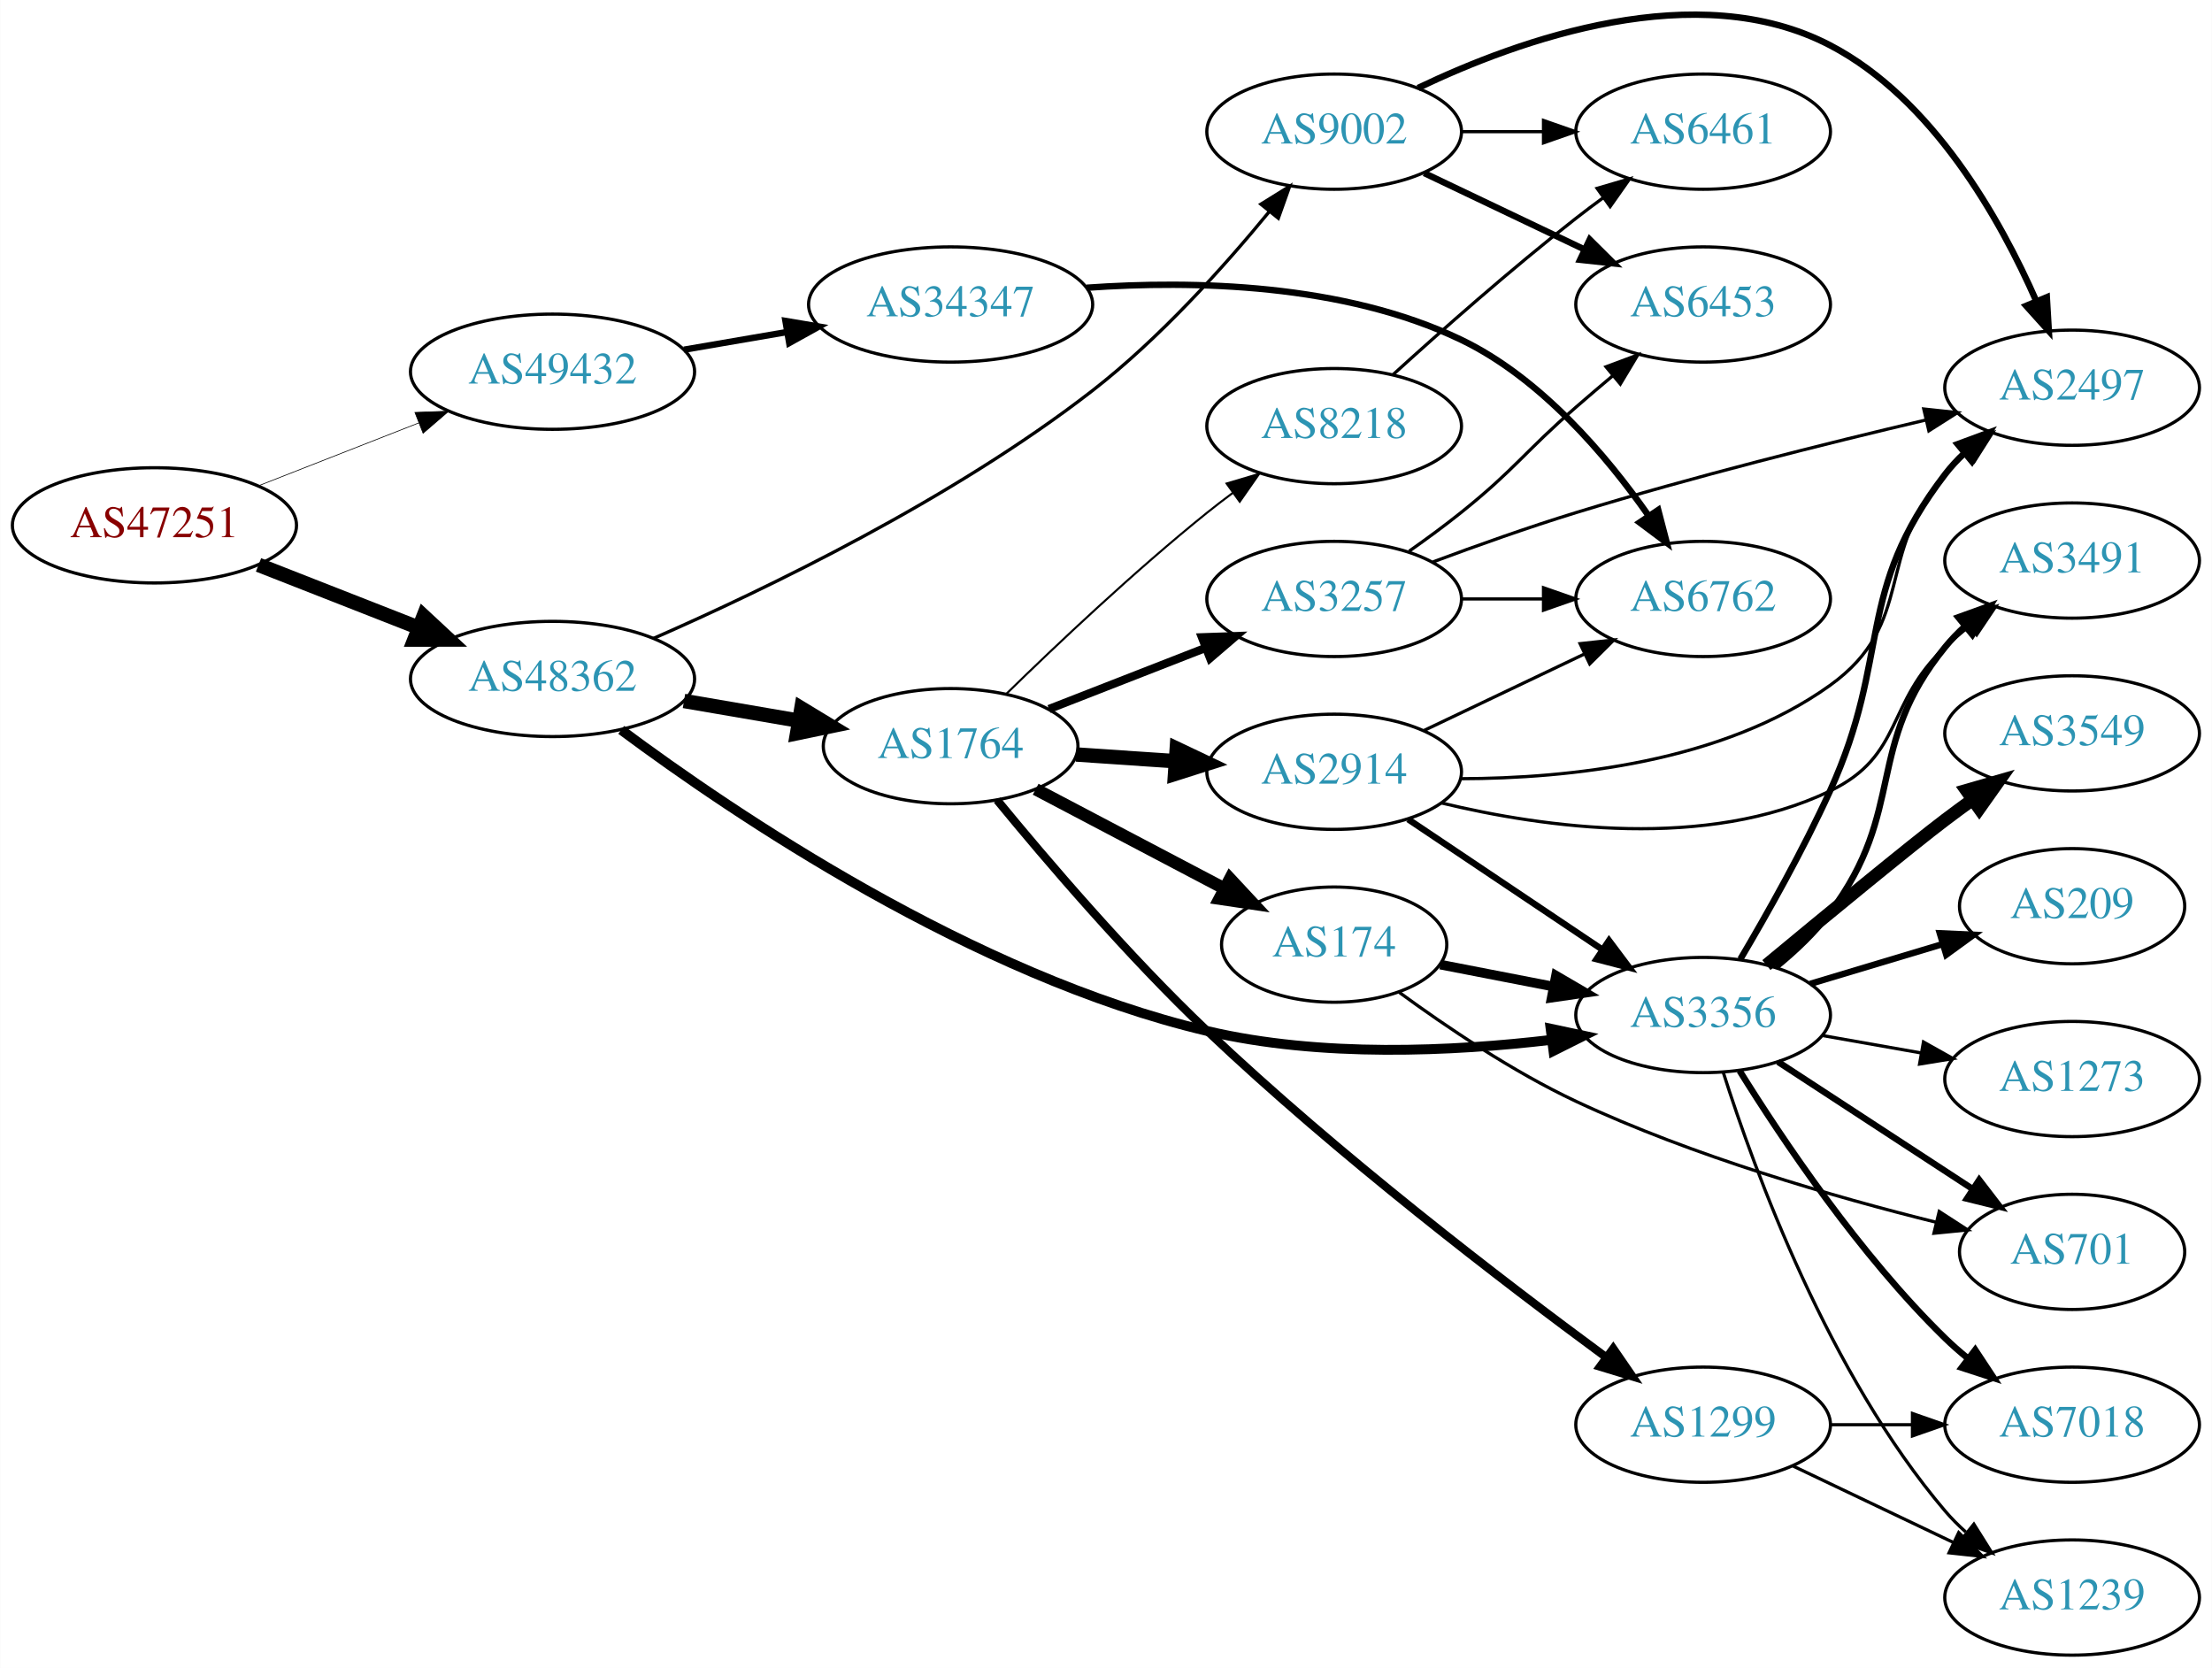
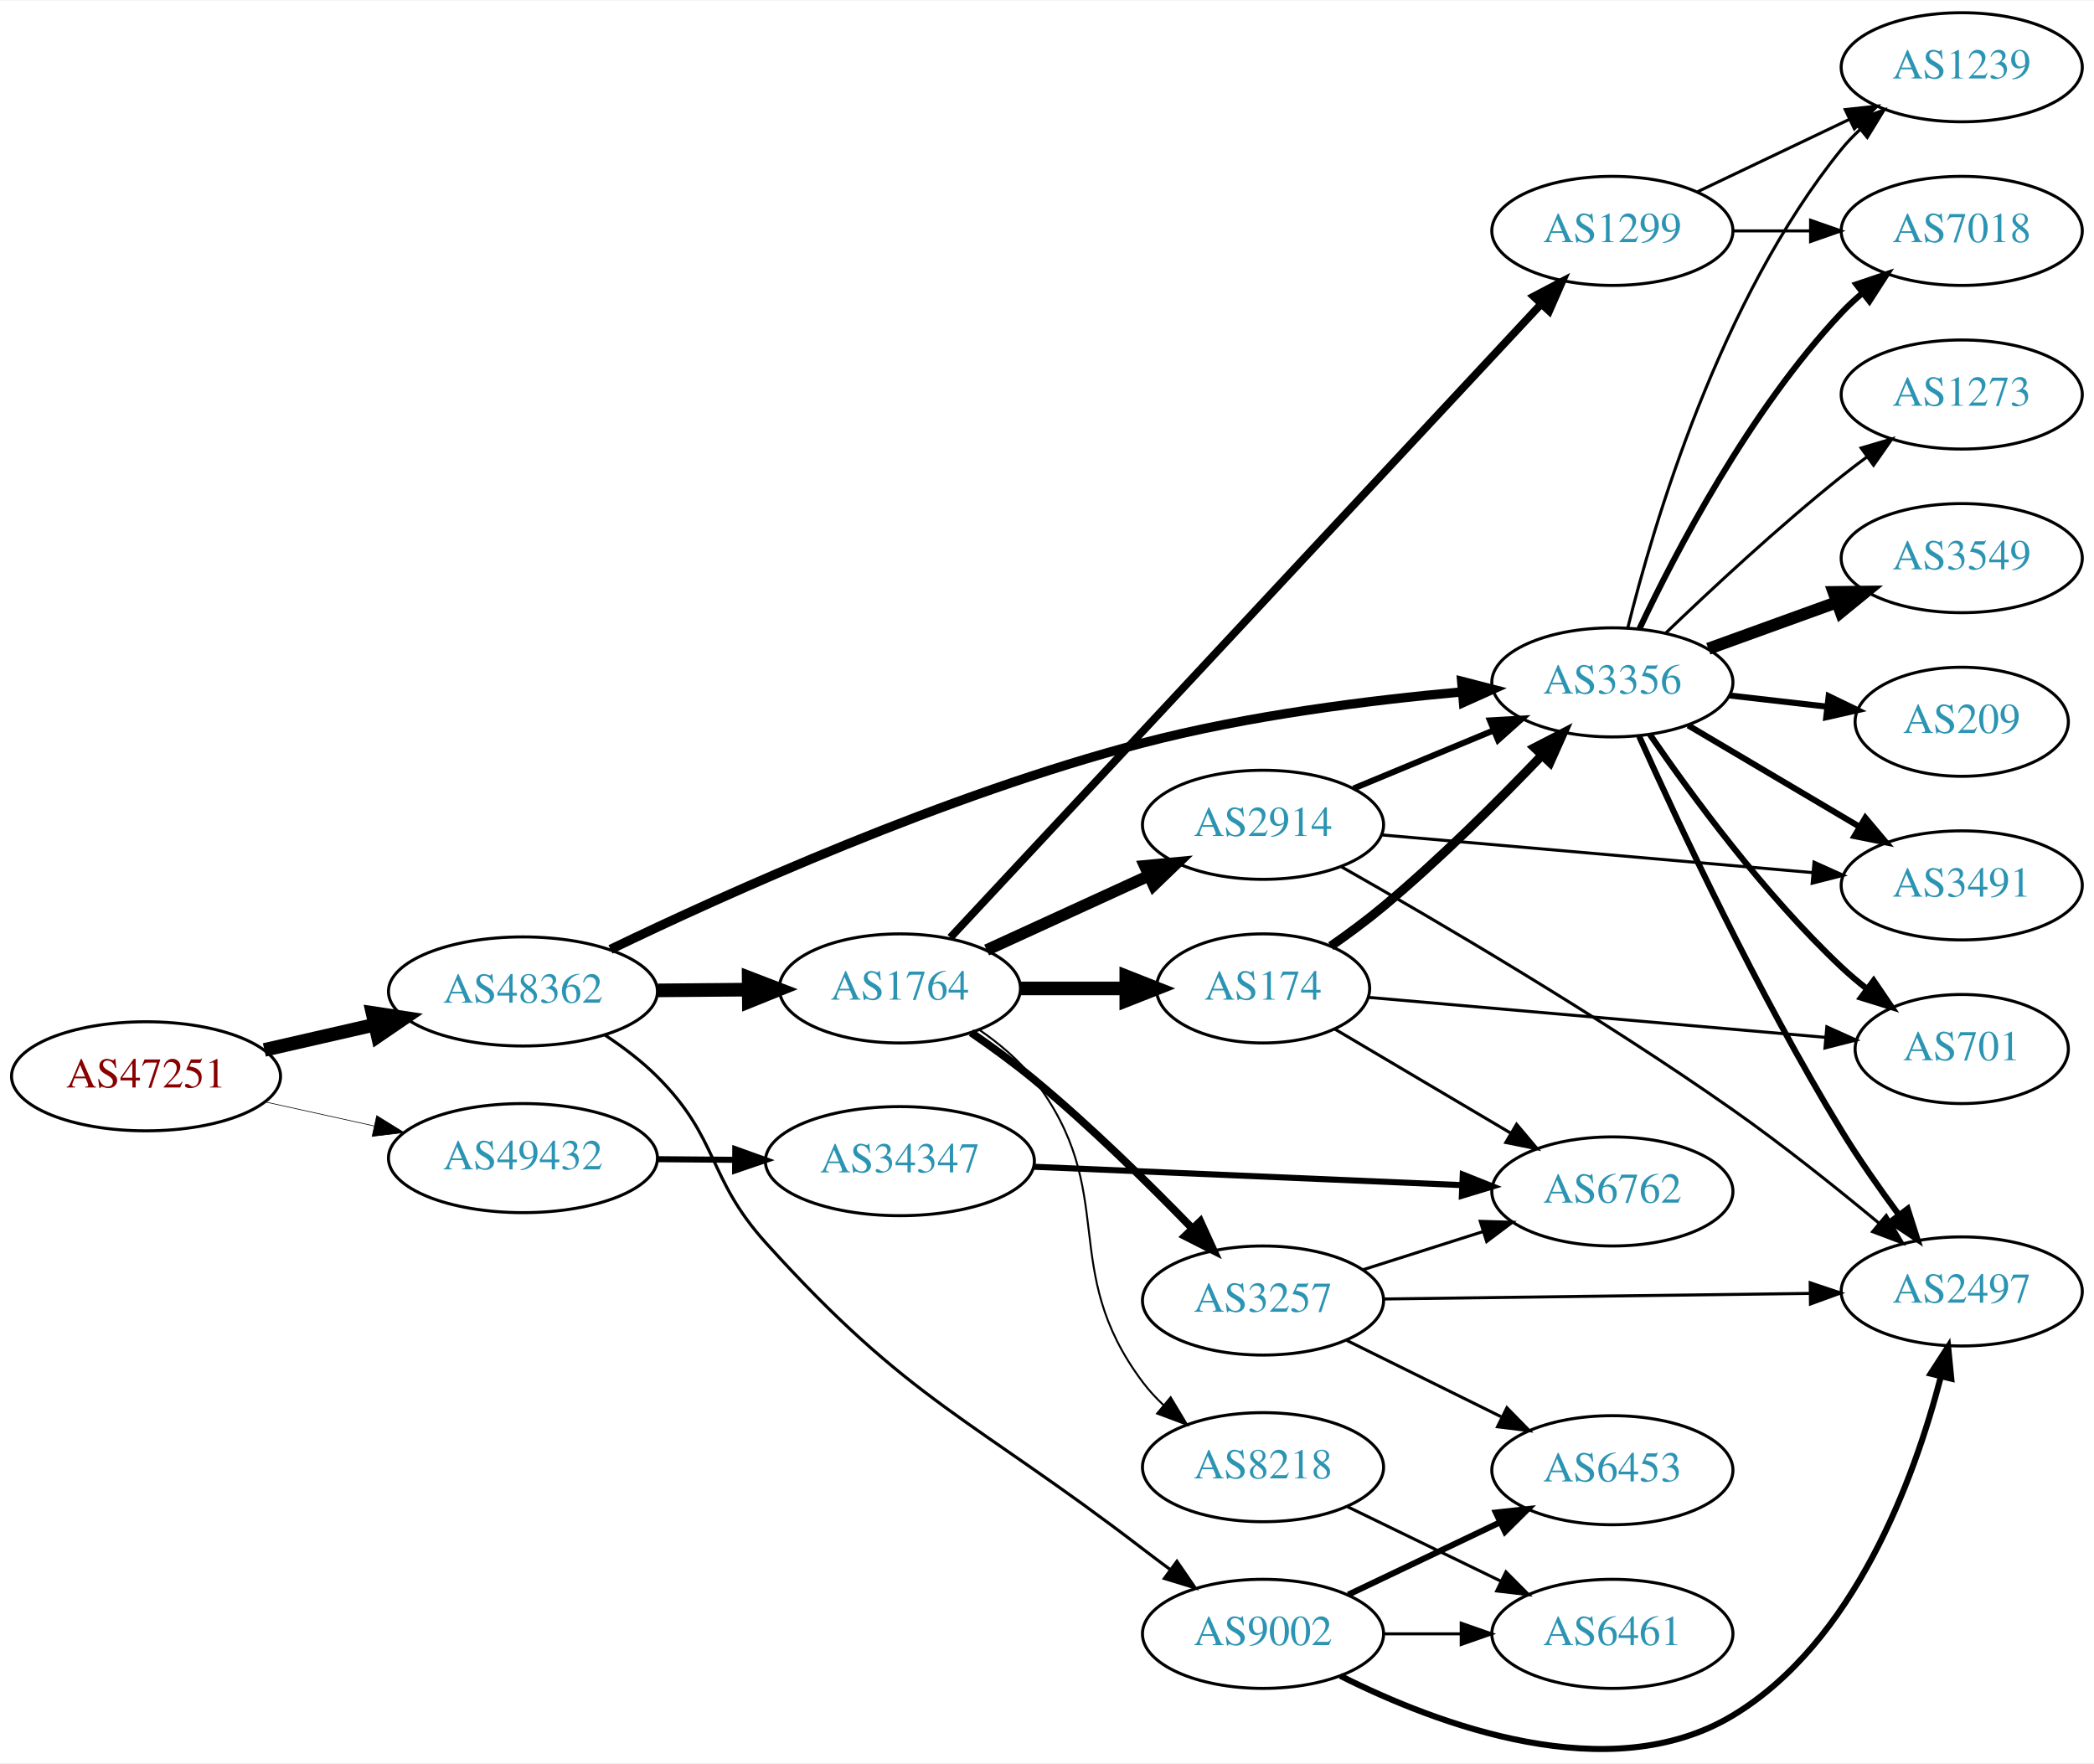
- <svg xmlns="http://www.w3.org/2000/svg" xmlns:xlink="http://www.w3.org/1999/xlink" width="691pt" height="521pt" viewBox="0.00 0.00 691.06 521.14">
-   <g id="graph0" class="graph" transform="scale(1 1) rotate(0) translate(4 517.138)">
-     <polygon fill="white" stroke="none" points="-4,4 -4,-517.138 687.055,-517.138 687.055,4 -4,4" />
+ <svg xmlns="http://www.w3.org/2000/svg" xmlns:xlink="http://www.w3.org/1999/xlink" width="691pt" height="582pt" viewBox="0.00 0.00 691.06 581.66">
+   <g id="graph0" class="graph" transform="scale(1 1) rotate(0) translate(4 577.659)">
+     <polygon fill="white" stroke="none" points="-4,4 -4,-577.659 687.055,-577.659 687.055,4 -4,4" />
    <g id="node1" class="node">
      <g id="a_node1">
        <a xlink:href="/asn/47251" xlink:title="AS47251 ~ VLBGIT Friesenecker e.U. [AT]">
-           <ellipse fill="#ffffff" stroke="black" cx="44.196" cy="-353" rx="44.393" ry="18" />
-           <text text-anchor="middle" x="44.196" y="-349.3" font-family="Times,serif" font-size="14.00" fill="#880000">AS47251</text>
+           <ellipse fill="#ffffff" stroke="black" cx="44.196" cy="-222.659" rx="44.393" ry="18" />
+           <text text-anchor="middle" x="44.196" y="-218.959" font-family="Times,serif" font-size="14.00" fill="#880000">AS47251</text>
        </a>
      </g>
    </g>
    <g id="node2" class="node">
      <g id="a_node2">
        <a xlink:href="/asn/48362" xlink:title="AS48362 ~ Stadtwerke Feldkirch [AT]">
-           <ellipse fill="#ffffff" stroke="black" cx="168.588" cy="-305" rx="44.393" ry="18" />
-           <text text-anchor="middle" x="168.588" y="-301.3" font-family="Times,serif" font-size="14.00" fill="#2c94b3">AS48362</text>
+           <ellipse fill="#ffffff" stroke="black" cx="168.588" cy="-250.659" rx="44.393" ry="18" />
+           <text text-anchor="middle" x="168.588" y="-246.959" font-family="Times,serif" font-size="14.00" fill="#2c94b3">AS48362</text>
        </a>
      </g>
    </g>
    <g id="edge1" class="edge">
-       <path fill="none" stroke="black" stroke-width="4.5" d="M76.715,-340.639C91.991,-334.648 110.521,-327.381 126.855,-320.975" />
-       <polygon fill="black" stroke="black" stroke-width="4.5" points="128.304,-324.636 136.176,-317.319 125.429,-317.305 128.304,-324.636" />
+       <path fill="none" stroke="black" stroke-width="4.5" d="M83.251,-231.365C94.763,-233.999 107.558,-236.926 119.63,-239.687" />
+       <polygon fill="black" stroke="black" stroke-width="4.5" points="118.931,-243.567 129.557,-241.958 120.687,-235.89 118.931,-243.567" />
    </g>
    <g id="node3" class="node">
      <g id="a_node3">
        <a xlink:href="/asn/49432" xlink:title="AS49432 ~ schallert.com e.U. [AT]">
-           <ellipse fill="#ffffff" stroke="black" cx="168.588" cy="-401" rx="44.393" ry="18" />
-           <text text-anchor="middle" x="168.588" y="-397.3" font-family="Times,serif" font-size="14.00" fill="#2c94b3">AS49432</text>
+           <ellipse fill="#ffffff" stroke="black" cx="168.588" cy="-195.659" rx="44.393" ry="18" />
+           <text text-anchor="middle" x="168.588" y="-191.959" font-family="Times,serif" font-size="14.00" fill="#2c94b3">AS49432</text>
        </a>
      </g>
    </g>
    <g id="edge2" class="edge">
-       <path fill="none" stroke="black" stroke-width="0.214" d="M76.715,-365.361C91.991,-371.352 110.521,-378.619 126.855,-385.025" />
-       <polygon fill="black" stroke="black" stroke-width="0.214" points="125.588,-388.288 136.176,-388.681 128.144,-381.771 125.588,-388.288" />
+       <path fill="none" stroke="black" stroke-width="0.214" d="M83.586,-214.19C94.978,-211.677 107.6,-208.892 119.525,-206.262" />
+       <polygon fill="black" stroke="black" stroke-width="0.214" points="120.323,-209.67 129.335,-204.098 118.815,-202.834 120.323,-209.67" />
    </g>
    <g id="node4" class="node">
      <g id="a_node4">
        <a xlink:href="/asn/1764" xlink:title="AS1764 ~ NEXTLAYER-AS [AT]">
-           <ellipse fill="#ffffff" stroke="black" cx="292.98" cy="-284" rx="39.794" ry="18" />
-           <text text-anchor="middle" x="292.98" y="-280.3" font-family="Times,serif" font-size="14.00" fill="#2c94b3">AS1764</text>
+           <ellipse fill="#ffffff" stroke="black" cx="292.98" cy="-251.659" rx="39.794" ry="18" />
+           <text text-anchor="middle" x="292.98" y="-247.959" font-family="Times,serif" font-size="14.00" fill="#2c94b3">AS1764</text>
        </a>
      </g>
    </g>
    <g id="edge3" class="edge">
-       <path fill="none" stroke="black" stroke-width="4.5" d="M209.664,-298.124C221.095,-296.162 233.647,-294.009 245.43,-291.987" />
-       <polygon fill="black" stroke="black" stroke-width="4.5" points="246.348,-295.825 255.538,-290.253 245.016,-288.063 246.348,-295.825" />
+       <path fill="none" stroke="black" stroke-width="4.5" d="M213.084,-251.014C222.773,-251.093 233.11,-251.178 243.002,-251.259" />
+       <polygon fill="black" stroke="black" stroke-width="4.5" points="243.073,-255.197 253.105,-251.341 243.138,-247.322 243.073,-255.197" />
    </g>
    <g id="node5" class="node">
      <g id="a_node5">
-         <a xlink:href="/asn/3356" xlink:title="AS3356 ~ Level 3 Parent, LLC [US]">
-           <ellipse fill="#ffffff" stroke="black" cx="528.116" cy="-200" rx="39.794" ry="18" />
-           <text text-anchor="middle" x="528.116" y="-196.3" font-family="Times,serif" font-size="14.00" fill="#2c94b3">AS3356</text>
+         <a xlink:href="/asn/9002" xlink:title="AS9002 ~ RETN Limited [EU]">
+           <ellipse fill="#ffffff" stroke="black" cx="412.823" cy="-38.659" rx="39.794" ry="18" />
+           <text text-anchor="middle" x="412.823" y="-34.959" font-family="Times,serif" font-size="14.00" fill="#2c94b3">AS9002</text>
        </a>
      </g>
    </g>
    <g id="edge4" class="edge">
-       <path fill="none" stroke="black" stroke-width="3.068" d="M190.048,-289.086C225.125,-262.974 300.049,-212.214 373.176,-195 408.604,-186.66 449.877,-188.602 480.764,-192.25" />
-       <polygon fill="black" stroke="black" stroke-width="3.068" points="480.453,-195.739 490.817,-193.54 481.344,-188.796 480.453,-195.739" />
+       <path fill="none" stroke="black" stroke-width="1.023" d="M195.581,-236.306C201.599,-232.329 207.718,-227.703 212.784,-222.659 233.489,-202.047 229.211,-189.348 248.784,-167.659 296.497,-114.791 316.678,-110.011 373.176,-66.659 376.11,-64.408 379.195,-62.091 382.289,-59.8" />
+       <polygon fill="black" stroke="black" stroke-width="1.023" points="384.406,-62.588 390.406,-53.856 380.27,-56.94 384.406,-62.588" />
    </g>
    <g id="node6" class="node">
      <g id="a_node6">
-         <a xlink:href="/asn/9002" xlink:title="AS9002 ~ RETN Limited [EU]">
-           <ellipse fill="#ffffff" stroke="black" cx="412.823" cy="-476" rx="39.794" ry="18" />
-           <text text-anchor="middle" x="412.823" y="-472.3" font-family="Times,serif" font-size="14.00" fill="#2c94b3">AS9002</text>
+         <a xlink:href="/asn/3356" xlink:title="AS3356 ~ Level 3 Parent, LLC [US]">
+           <ellipse fill="#ffffff" stroke="black" cx="528.116" cy="-352.659" rx="39.794" ry="18" />
+           <text text-anchor="middle" x="528.116" y="-348.959" font-family="Times,serif" font-size="14.00" fill="#2c94b3">AS3356</text>
        </a>
      </g>
    </g>
    <g id="edge5" class="edge">
-       <path fill="none" stroke="black" stroke-width="1.023" d="M200.152,-317.679C235.205,-333.036 293.46,-361.105 337.176,-395 358.217,-411.313 378.449,-433.838 392.529,-450.995" />
-       <polygon fill="black" stroke="black" stroke-width="1.023" points="389.926,-453.342 398.924,-458.935 395.377,-448.951 389.926,-453.342" />
+       <path fill="none" stroke="black" stroke-width="3.068" d="M197.472,-264.543C235.992,-283.102 308.115,-315.626 373.176,-332.659 407.844,-341.734 448.029,-346.778 478.647,-349.529" />
+       <polygon fill="black" stroke="black" stroke-width="3.068" points="478.382,-353.019 488.642,-350.377 478.973,-346.044 478.382,-353.019" />
    </g>
    <g id="node23" class="node">
      <g id="a_node23">
        <a xlink:href="/asn/34347" xlink:title="AS34347 ~ HALLAG Kommunal GmbH [AT]">
-           <ellipse fill="#ffffff" stroke="black" cx="292.98" cy="-422" rx="44.393" ry="18" />
-           <text text-anchor="middle" x="292.98" y="-418.3" font-family="Times,serif" font-size="14.00" fill="#2c94b3">AS34347</text>
+           <ellipse fill="#ffffff" stroke="black" cx="292.98" cy="-194.659" rx="44.393" ry="18" />
+           <text text-anchor="middle" x="292.98" y="-190.959" font-family="Times,serif" font-size="14.00" fill="#2c94b3">AS34347</text>
        </a>
      </g>
    </g>
    <g id="edge33" class="edge">
-       <path fill="none" stroke="black" stroke-width="2" d="M209.664,-407.876C219.913,-409.635 231.064,-411.548 241.752,-413.382" />
-       <polygon fill="black" stroke="black" stroke-width="2" points="241.367,-416.867 251.815,-415.108 242.551,-409.968 241.367,-416.867" />
+       <path fill="none" stroke="black" stroke-width="2" d="M213.084,-195.303C221.29,-195.236 229.961,-195.166 238.434,-195.096" />
+       <polygon fill="black" stroke="black" stroke-width="2" points="238.654,-198.595 248.625,-195.013 238.597,-191.595 238.654,-198.595" />
    </g>
    <g id="node7" class="node">
      <g id="a_node7">
        <a xlink:href="/asn/1299" xlink:title="AS1299 ~ Telia Carrier [EU]">
-           <ellipse fill="#ffffff" stroke="black" cx="528.116" cy="-72" rx="39.794" ry="18" />
-           <text text-anchor="middle" x="528.116" y="-68.3" font-family="Times,serif" font-size="14.00" fill="#2c94b3">AS1299</text>
+           <ellipse fill="#ffffff" stroke="black" cx="528.116" cy="-501.659" rx="39.794" ry="18" />
+           <text text-anchor="middle" x="528.116" y="-497.959" font-family="Times,serif" font-size="14.00" fill="#2c94b3">AS1299</text>
        </a>
      </g>
    </g>
    <g id="edge6" class="edge">
-       <path fill="none" stroke="black" stroke-width="2.571" d="M307.5,-267.159C322.672,-248.667 348.414,-218.483 373.176,-195 413.903,-156.378 465.659,-116.738 497.578,-93.249" />
-       <polygon fill="black" stroke="black" stroke-width="2.571" points="500.024,-95.796 506.028,-87.067 495.891,-90.147 500.024,-95.796" />
+       <path fill="none" stroke="black" stroke-width="2.571" d="M309.639,-268.45C349.953,-311.681 457.441,-426.944 504.51,-477.417" />
+       <polygon fill="black" stroke="black" stroke-width="2.571" points="502.146,-480.014 511.525,-484.941 507.265,-475.24 502.146,-480.014" />
    </g>
    <g id="node8" class="node">
      <g id="a_node8">
-         <a xlink:href="/asn/2914" xlink:title="AS2914 ~ NTT America, Inc. [US]">
-           <ellipse fill="#ffffff" stroke="black" cx="412.823" cy="-276" rx="39.794" ry="18" />
-           <text text-anchor="middle" x="412.823" y="-272.3" font-family="Times,serif" font-size="14.00" fill="#2c94b3">AS2914</text>
+         <a xlink:href="/asn/3257" xlink:title="AS3257 ~ GTT [DE]">
+           <ellipse fill="#ffffff" stroke="black" cx="412.823" cy="-148.659" rx="39.794" ry="18" />
+           <text text-anchor="middle" x="412.823" y="-144.959" font-family="Times,serif" font-size="14.00" fill="#2c94b3">AS3257</text>
        </a>
      </g>
    </g>
    <g id="edge7" class="edge">
-       <path fill="none" stroke="black" stroke-width="4.5" d="M332.24,-281.403C342.12,-280.732 352.886,-280.001 363.216,-279.3" />
-       <polygon fill="black" stroke="black" stroke-width="4.5" points="363.641,-283.218 373.352,-278.612 363.108,-275.361 363.641,-283.218" />
+       <path fill="none" stroke="black" stroke-width="2.571" d="M316.478,-237.086C323.301,-232.389 330.701,-227.01 337.176,-221.659 355.738,-206.319 375.136,-187.242 389.505,-172.438" />
+       <polygon fill="black" stroke="black" stroke-width="2.571" points="392.124,-174.763 396.529,-165.127 387.077,-169.913 392.124,-174.763" />
    </g>
    <g id="node9" class="node">
      <g id="a_node9">
        <a xlink:href="/asn/174" xlink:title="AS174 ~ Cogent Communications [US]">
-           <ellipse fill="#ffffff" stroke="black" cx="412.823" cy="-222" rx="35.194" ry="18" />
-           <text text-anchor="middle" x="412.823" y="-218.3" font-family="Times,serif" font-size="14.00" fill="#2c94b3">AS174</text>
+           <ellipse fill="#ffffff" stroke="black" cx="412.823" cy="-251.659" rx="35.194" ry="18" />
+           <text text-anchor="middle" x="412.823" y="-247.959" font-family="Times,serif" font-size="14.00" fill="#2c94b3">AS174</text>
        </a>
      </g>
    </g>
    <g id="edge8" class="edge">
-       <path fill="none" stroke="black" stroke-width="3.857" d="M319.55,-270.547C336.807,-261.468 359.755,-249.394 378.448,-239.559" />
-       <polygon fill="black" stroke="black" stroke-width="3.857" points="380.291,-242.545 387.511,-234.791 377.031,-236.35 380.291,-242.545" />
+       <path fill="none" stroke="black" stroke-width="4.5" d="M332.893,-251.659C343.98,-251.659 356.139,-251.659 367.522,-251.659" />
+       <polygon fill="black" stroke="black" stroke-width="4.5" points="367.703,-255.596 377.703,-251.659 367.703,-247.721 367.703,-255.596" />
    </g>
    <g id="node10" class="node">
      <g id="a_node10">
-         <a xlink:href="/asn/3257" xlink:title="AS3257 ~ GTT [DE]">
-           <ellipse fill="#ffffff" stroke="black" cx="412.823" cy="-330" rx="39.794" ry="18" />
-           <text text-anchor="middle" x="412.823" y="-326.3" font-family="Times,serif" font-size="14.00" fill="#2c94b3">AS3257</text>
+         <a xlink:href="/asn/2914" xlink:title="AS2914 ~ NTT America, Inc. [US]">
+           <ellipse fill="#ffffff" stroke="black" cx="412.823" cy="-305.659" rx="39.794" ry="18" />
+           <text text-anchor="middle" x="412.823" y="-301.959" font-family="Times,serif" font-size="14.00" fill="#2c94b3">AS2914</text>
        </a>
      </g>
    </g>
    <g id="edge9" class="edge">
-       <path fill="none" stroke="black" stroke-width="2.571" d="M323.717,-295.608C338.511,-301.382 356.588,-308.439 372.51,-314.654" />
-       <polygon fill="black" stroke="black" stroke-width="2.571" points="371.508,-318.02 382.096,-318.396 374.053,-311.499 371.508,-318.02" />
+       <path fill="none" stroke="black" stroke-width="3.857" d="M321.609,-264.319C337.566,-271.632 357.837,-280.92 375.119,-288.84" />
+       <polygon fill="black" stroke="black" stroke-width="3.857" points="373.818,-292.094 384.367,-293.078 376.734,-285.73 373.818,-292.094" />
    </g>
    <g id="node11" class="node">
      <g id="a_node11">
        <a xlink:href="/asn/8218" xlink:title="AS8218 ~ legacy Neotelecoms [FR]">
-           <ellipse fill="#ffffff" stroke="black" cx="412.823" cy="-384" rx="39.794" ry="18" />
-           <text text-anchor="middle" x="412.823" y="-380.3" font-family="Times,serif" font-size="14.00" fill="#2c94b3">AS8218</text>
+           <ellipse fill="#ffffff" stroke="black" cx="412.823" cy="-93.659" rx="39.794" ry="18" />
+           <text text-anchor="middle" x="412.823" y="-89.959" font-family="Times,serif" font-size="14.00" fill="#2c94b3">AS8218</text>
        </a>
      </g>
    </g>
    <g id="edge10" class="edge">
-       <path fill="none" stroke="black" stroke-width="0.643" d="M310.386,-300.346C326.008,-315.611 350.444,-338.72 373.176,-357 375.728,-359.052 378.425,-361.121 381.161,-363.153" />
-       <polygon fill="black" stroke="black" stroke-width="0.643" points="379.218,-366.067 389.375,-369.08 383.314,-360.391 379.218,-366.067" />
+       <path fill="none" stroke="black" stroke-width="0.643" d="M319.052,-238.091C325.651,-233.569 332.284,-228.033 337.176,-221.659 365.938,-184.188 344.79,-159.415 373.176,-121.659 375.168,-119.01 377.481,-116.505 379.966,-114.164" />
+       <polygon fill="black" stroke="black" stroke-width="0.643" points="382.342,-116.74 387.788,-107.652 377.863,-111.36 382.342,-116.74" />
    </g>
    <g id="node12" class="node">
      <g id="a_node12">
-         <a xlink:href="/asn/2497" xlink:title="AS2497 ~ Internet Initiative Japan Inc. [JP]">
-           <ellipse fill="#ffffff" stroke="black" cx="643.409" cy="-396" rx="39.794" ry="18" />
-           <text text-anchor="middle" x="643.409" y="-392.3" font-family="Times,serif" font-size="14.00" fill="#2c94b3">AS2497</text>
-         </a>
-       </g>
-     </g>
-     <g id="edge11" class="edge">
-       <path fill="none" stroke="black" stroke-width="2" d="M539.745,-217.446C547.985,-231.376 559.376,-251.549 567.762,-270 587.135,-312.623 575.247,-331.867 603.762,-369 605.538,-371.313 607.568,-373.504 609.747,-375.564" />
-       <polygon fill="black" stroke="black" stroke-width="2" points="607.642,-378.365 617.577,-382.043 612.104,-372.972 607.642,-378.365" />
-     </g>
-     <g id="node13" class="node">
-       <g id="a_node13">
-         <a xlink:href="/asn/3491" xlink:title="AS3491 ~ PCCW Global, Inc. [US]">
-           <ellipse fill="#ffffff" stroke="black" cx="643.409" cy="-342" rx="39.794" ry="18" />
-           <text text-anchor="middle" x="643.409" y="-338.3" font-family="Times,serif" font-size="14.00" fill="#2c94b3">AS3491</text>
-         </a>
-       </g>
-     </g>
-     <g id="edge12" class="edge">
-       <path fill="none" stroke="black" stroke-width="2" d="M550.852,-215.009C556.88,-219.915 563.054,-225.732 567.762,-232 591.911,-264.15 578.319,-283.864 603.762,-315 605.607,-317.258 607.687,-319.41 609.901,-321.443" />
-       <polygon fill="black" stroke="black" stroke-width="2" points="607.831,-324.271 617.796,-327.87 612.251,-318.842 607.831,-324.271" />
+         <a xlink:href="/asn/6453" xlink:title="AS6453 ~ TATA COMMUNICATIONS (AMERICA) INC [US]">
+           <ellipse fill="#ffffff" stroke="black" cx="528.116" cy="-92.659" rx="39.794" ry="18" />
+           <text text-anchor="middle" x="528.116" y="-88.959" font-family="Times,serif" font-size="14.00" fill="#2c94b3">AS6453</text>
+         </a>
+       </g>
+     </g>
+     <g id="edge14" class="edge">
+       <path fill="none" stroke="black" stroke-width="2" d="M440.959,-51.593C455.953,-58.74 474.774,-67.711 490.998,-75.443" />
+       <polygon fill="black" stroke="black" stroke-width="2" points="489.668,-78.687 500.201,-79.83 492.68,-72.368 489.668,-78.687" />
    </g>
    <g id="node14" class="node">
      <g id="a_node14">
-         <a xlink:href="/asn/701" xlink:title="AS701 ~ UUNET [US]">
-           <ellipse fill="#ffffff" stroke="black" cx="643.409" cy="-126" rx="35.194" ry="18" />
-           <text text-anchor="middle" x="643.409" y="-122.3" font-family="Times,serif" font-size="14.00" fill="#2c94b3">AS701</text>
-         </a>
-       </g>
-     </g>
-     <g id="edge13" class="edge">
-       <path fill="none" stroke="black" stroke-width="2" d="M551.499,-185.38C568.947,-173.984 593.341,-158.05 612.468,-145.557" />
-       <polygon fill="black" stroke="black" stroke-width="2" points="614.383,-148.486 620.841,-140.088 610.555,-142.626 614.383,-148.486" />
+         <a xlink:href="/asn/2497" xlink:title="AS2497 ~ Internet Initiative Japan Inc. [JP]">
+           <ellipse fill="#ffffff" stroke="black" cx="643.409" cy="-151.659" rx="39.794" ry="18" />
+           <text text-anchor="middle" x="643.409" y="-147.959" font-family="Times,serif" font-size="14.00" fill="#2c94b3">AS2497</text>
+         </a>
+       </g>
+     </g>
+     <g id="edge16" class="edge">
+       <path fill="none" stroke="black" stroke-width="2" d="M438.351,-24.784C470.387,-8.692 527.163,12.704 567.762,-11.659 608.042,-35.83 627.783,-89.928 636.474,-123.353" />
+       <polygon fill="black" stroke="black" stroke-width="2" points="633.156,-124.524 638.919,-133.414 639.958,-122.87 633.156,-124.524" />
    </g>
    <g id="node15" class="node">
      <g id="a_node15">
-         <a xlink:href="/asn/3549" xlink:title="AS3549 ~ Level 3 Parent, LLC [US]">
-           <ellipse fill="#ffffff" stroke="black" cx="643.409" cy="-288" rx="39.794" ry="18" />
-           <text text-anchor="middle" x="643.409" y="-284.3" font-family="Times,serif" font-size="14.00" fill="#2c94b3">AS3549</text>
-         </a>
-       </g>
-     </g>
-     <g id="edge14" class="edge">
-       <path fill="none" stroke="black" stroke-width="4" d="M547.886,-215.609C566.262,-230.842 593.016,-252.874 603.762,-261 606.523,-263.087 609.425,-265.222 612.348,-267.331" />
-       <polygon fill="black" stroke="black" stroke-width="4" points="610.357,-270.209 620.537,-273.146 614.41,-264.502 610.357,-270.209" />
+         <a xlink:href="/asn/6461" xlink:title="AS6461 ~ Zayo Bandwidth [US]">
+           <ellipse fill="#ffffff" stroke="black" cx="528.116" cy="-38.659" rx="39.794" ry="18" />
+           <text text-anchor="middle" x="528.116" y="-34.959" font-family="Times,serif" font-size="14.00" fill="#2c94b3">AS6461</text>
+         </a>
+       </g>
+     </g>
+     <g id="edge15" class="edge">
+       <path fill="none" stroke="black" d="M452.495,-38.659C460.698,-38.659 469.462,-38.659 477.994,-38.659" />
+       <polygon fill="black" stroke="black" points="478.233,-42.159 488.233,-38.659 478.233,-35.159 478.233,-42.159" />
+     </g>
+     <g id="edge26" class="edge">
+       <path fill="none" stroke="black" stroke-width="2" d="M536.956,-334.845C549.668,-306.53 576.149,-249.84 603.762,-204.659 609.463,-195.331 616.323,-185.546 622.671,-176.958" />
+       <polygon fill="black" stroke="black" stroke-width="2" points="625.571,-178.926 628.787,-168.831 619.977,-174.717 625.571,-178.926" />
    </g>
    <g id="node16" class="node">
      <g id="a_node16">
-         <a xlink:href="/asn/209" xlink:title="AS209 ~ CenturyLink Communications, LLC [US]">
-           <ellipse fill="#ffffff" stroke="black" cx="643.409" cy="-234" rx="35.194" ry="18" />
-           <text text-anchor="middle" x="643.409" y="-230.3" font-family="Times,serif" font-size="14.00" fill="#2c94b3">AS209</text>
-         </a>
-       </g>
-     </g>
-     <g id="edge15" class="edge">
-       <path fill="none" stroke="black" stroke-width="2" d="M561.581,-209.743C574.399,-213.59 589.25,-218.047 602.699,-222.083" />
-       <polygon fill="black" stroke="black" stroke-width="2" points="602.069,-225.548 612.653,-225.07 604.081,-218.843 602.069,-225.548" />
+         <a xlink:href="/asn/701" xlink:title="AS701 ~ UUNET [US]">
+           <ellipse fill="#ffffff" stroke="black" cx="643.409" cy="-231.659" rx="35.194" ry="18" />
+           <text text-anchor="middle" x="643.409" y="-227.959" font-family="Times,serif" font-size="14.00" fill="#2c94b3">AS701</text>
+         </a>
+       </g>
+     </g>
+     <g id="edge21" class="edge">
+       <path fill="none" stroke="black" stroke-width="2" d="M540.473,-335.475C554.082,-315.631 578.259,-282.644 603.762,-258.659 606.345,-256.23 609.16,-253.85 612.054,-251.573" />
+       <polygon fill="black" stroke="black" stroke-width="2" points="614.345,-254.232 620.297,-245.467 610.178,-248.607 614.345,-254.232" />
    </g>
    <g id="node17" class="node">
      <g id="a_node17">
-         <a xlink:href="/asn/7018" xlink:title="AS7018 ~ ATT-INTERNET4 [US]">
-           <ellipse fill="#ffffff" stroke="black" cx="643.409" cy="-72" rx="39.794" ry="18" />
-           <text text-anchor="middle" x="643.409" y="-68.3" font-family="Times,serif" font-size="14.00" fill="#2c94b3">AS7018</text>
-         </a>
-       </g>
-     </g>
-     <g id="edge16" class="edge">
-       <path fill="none" stroke="black" stroke-width="2" d="M539.504,-182.593C552.717,-161.337 577.049,-125.011 603.762,-99 605.906,-96.912 608.226,-94.87 610.628,-92.903" />
-       <polygon fill="black" stroke="black" stroke-width="2" points="613.138,-95.391 618.973,-86.548 608.897,-89.822 613.138,-95.391" />
+         <a xlink:href="/asn/3549" xlink:title="AS3549 ~ Level 3 Parent, LLC [US]">
+           <ellipse fill="#ffffff" stroke="black" cx="643.409" cy="-393.659" rx="39.794" ry="18" />
+           <text text-anchor="middle" x="643.409" y="-389.959" font-family="Times,serif" font-size="14.00" fill="#2c94b3">AS3549</text>
+         </a>
+       </g>
+     </g>
+     <g id="edge20" class="edge">
+       <path fill="none" stroke="black" stroke-width="4" d="M559.775,-363.754C572.747,-368.449 588.04,-373.983 601.921,-379.007" />
+       <polygon fill="black" stroke="black" stroke-width="4" points="601.131,-382.443 611.726,-382.555 603.514,-375.861 601.131,-382.443" />
    </g>
    <g id="node18" class="node">
      <g id="a_node18">
        <a xlink:href="/asn/1239" xlink:title="AS1239 ~ Sprint [US]">
-           <ellipse fill="#ffffff" stroke="black" cx="643.409" cy="-18" rx="39.794" ry="18" />
-           <text text-anchor="middle" x="643.409" y="-14.3" font-family="Times,serif" font-size="14.00" fill="#2c94b3">AS1239</text>
-         </a>
-       </g>
-     </g>
-     <g id="edge17" class="edge">
-       <path fill="none" stroke="black" d="M534.417,-182.054C544.176,-151.314 567.379,-87.769 603.762,-45 605.701,-42.721 607.875,-40.542 610.176,-38.481" />
-       <polygon fill="black" stroke="black" points="612.714,-40.933 618.339,-31.955 608.343,-35.466 612.714,-40.933" />
+           <ellipse fill="#ffffff" stroke="black" cx="643.409" cy="-555.659" rx="39.794" ry="18" />
+           <text text-anchor="middle" x="643.409" y="-551.959" font-family="Times,serif" font-size="14.00" fill="#2c94b3">AS1239</text>
+         </a>
+       </g>
+     </g>
+     <g id="edge22" class="edge">
+       <path fill="none" stroke="black" d="M533.191,-370.611C541.599,-404.518 563.536,-479.021 603.762,-528.659 605.598,-530.924 607.672,-533.082 609.881,-535.118" />
+       <polygon fill="black" stroke="black" points="607.806,-537.943 617.767,-541.552 612.231,-532.519 607.806,-537.943" />
    </g>
    <g id="node19" class="node">
      <g id="a_node19">
-         <a xlink:href="/asn/1273" xlink:title="AS1273 ~ Vodafone Group PLC [EU]">
-           <ellipse fill="#ffffff" stroke="black" cx="643.409" cy="-180" rx="39.794" ry="18" />
-           <text text-anchor="middle" x="643.409" y="-176.3" font-family="Times,serif" font-size="14.00" fill="#2c94b3">AS1273</text>
-         </a>
-       </g>
-     </g>
-     <g id="edge18" class="edge">
-       <path fill="none" stroke="black" d="M565.274,-193.617C575.085,-191.885 585.843,-189.986 596.129,-188.17" />
-       <polygon fill="black" stroke="black" points="596.966,-191.576 606.206,-186.391 595.749,-184.683 596.966,-191.576" />
-     </g>
-     <g id="edge31" class="edge">
-       <path fill="none" stroke="black" stroke-width="2" d="M439.027,-489.653C470.796,-504.863 526.264,-524.648 567.762,-503 599.815,-486.279 620.916,-448.815 632.262,-422.974" />
-       <polygon fill="black" stroke="black" stroke-width="2" points="635.509,-424.282 636.136,-413.706 629.05,-421.583 635.509,-424.282" />
+         <a xlink:href="/asn/209" xlink:title="AS209 ~ CenturyLink Communications, LLC [US]">
+           <ellipse fill="#ffffff" stroke="black" cx="643.409" cy="-339.659" rx="35.194" ry="18" />
+           <text text-anchor="middle" x="643.409" y="-335.959" font-family="Times,serif" font-size="14.00" fill="#2c94b3">AS209</text>
+         </a>
+       </g>
+     </g>
+     <g id="edge23" class="edge">
+       <path fill="none" stroke="black" stroke-width="2" d="M566.841,-348.33C577.076,-347.156 588.241,-345.874 598.773,-344.666" />
+       <polygon fill="black" stroke="black" stroke-width="2" points="599.499,-348.106 609.035,-343.488 598.701,-341.151 599.499,-348.106" />
+     </g>
+     <g id="node20" class="node">
+       <g id="a_node20">
+         <a xlink:href="/asn/7018" xlink:title="AS7018 ~ ATT-INTERNET4 [US]">
+           <ellipse fill="#ffffff" stroke="black" cx="643.409" cy="-501.659" rx="39.794" ry="18" />
+           <text text-anchor="middle" x="643.409" y="-497.959" font-family="Times,serif" font-size="14.00" fill="#2c94b3">AS7018</text>
+         </a>
+       </g>
+     </g>
+     <g id="edge24" class="edge">
+       <path fill="none" stroke="black" stroke-width="2" d="M537.046,-370.346C548.944,-395.541 573.302,-442.291 603.762,-474.659 605.813,-476.838 608.067,-478.946 610.423,-480.958" />
+       <polygon fill="black" stroke="black" stroke-width="2" points="608.645,-484.009 618.685,-487.394 612.947,-478.487 608.645,-484.009" />
    </g>
    <g id="node21" class="node">
      <g id="a_node21">
-         <a xlink:href="/asn/6453" xlink:title="AS6453 ~ TATA COMMUNICATIONS (AMERICA) INC [US]">
-           <ellipse fill="#ffffff" stroke="black" cx="528.116" cy="-422" rx="39.794" ry="18" />
-           <text text-anchor="middle" x="528.116" y="-418.3" font-family="Times,serif" font-size="14.00" fill="#2c94b3">AS6453</text>
-         </a>
-       </g>
-     </g>
-     <g id="edge30" class="edge">
-       <path fill="none" stroke="black" stroke-width="2" d="M440.959,-463.066C455.953,-455.919 474.774,-446.948 490.998,-439.215" />
-       <polygon fill="black" stroke="black" stroke-width="2" points="492.68,-442.291 500.201,-434.829 489.668,-435.972 492.68,-442.291" />
+         <a xlink:href="/asn/3491" xlink:title="AS3491 ~ PCCW Global, Inc. [US]">
+           <ellipse fill="#ffffff" stroke="black" cx="643.409" cy="-285.659" rx="39.794" ry="18" />
+           <text text-anchor="middle" x="643.409" y="-281.959" font-family="Times,serif" font-size="14.00" fill="#2c94b3">AS3491</text>
+         </a>
+       </g>
+     </g>
+     <g id="edge25" class="edge">
+       <path fill="none" stroke="black" stroke-width="2" d="M553.142,-338.45C569.515,-328.768 591.402,-315.824 609.406,-305.176" />
+       <polygon fill="black" stroke="black" stroke-width="2" points="611.591,-307.95 618.417,-299.847 608.028,-301.925 611.591,-307.95" />
    </g>
    <g id="node22" class="node">
      <g id="a_node22">
-         <a xlink:href="/asn/6461" xlink:title="AS6461 ~ Zayo Bandwidth [US]">
-           <ellipse fill="#ffffff" stroke="black" cx="528.116" cy="-476" rx="39.794" ry="18" />
-           <text text-anchor="middle" x="528.116" y="-472.3" font-family="Times,serif" font-size="14.00" fill="#2c94b3">AS6461</text>
-         </a>
-       </g>
+         <a xlink:href="/asn/1273" xlink:title="AS1273 ~ Vodafone Group PLC [EU]">
+           <ellipse fill="#ffffff" stroke="black" cx="643.409" cy="-447.659" rx="39.794" ry="18" />
+           <text text-anchor="middle" x="643.409" y="-443.959" font-family="Times,serif" font-size="14.00" fill="#2c94b3">AS1273</text>
+         </a>
+       </g>
+     </g>
+     <g id="edge27" class="edge">
+       <path fill="none" stroke="black" d="M545.76,-368.971C560.535,-383.168 582.948,-404.022 603.762,-420.659 606.466,-422.82 609.33,-425.003 612.229,-427.143" />
+       <polygon fill="black" stroke="black" points="610.22,-430.009 620.383,-433.002 614.305,-424.325 610.22,-430.009" />
+     </g>
+     <g id="edge28" class="edge">
+       <path fill="none" stroke="black" d="M556.252,-514.593C571.246,-521.74 590.067,-530.711 606.291,-538.443" />
+       <polygon fill="black" stroke="black" points="604.961,-541.687 615.494,-542.83 607.973,-535.368 604.961,-541.687" />
+     </g>
+     <g id="edge29" class="edge">
+       <path fill="none" stroke="black" d="M567.788,-501.659C575.991,-501.659 584.755,-501.659 593.287,-501.659" />
+       <polygon fill="black" stroke="black" points="593.526,-505.159 603.526,-501.659 593.526,-498.159 593.526,-505.159" />
+     </g>
+     <g id="edge11" class="edge">
+       <path fill="none" stroke="black" d="M440.385,-135.529C455.584,-128.017 474.853,-118.492 491.367,-110.329" />
+       <polygon fill="black" stroke="black" points="493.306,-113.275 500.72,-105.706 490.205,-107 493.306,-113.275" />
+     </g>
+     <g id="node13" class="node">
+       <g id="a_node13">
+         <a xlink:href="/asn/6762" xlink:title="AS6762 ~ TELECOM ITALIA SPARKLE S.p.A. [IT]">
+           <ellipse fill="#ffffff" stroke="black" cx="528.116" cy="-184.659" rx="39.794" ry="18" />
+           <text text-anchor="middle" x="528.116" y="-180.959" font-family="Times,serif" font-size="14.00" fill="#2c94b3">AS6762</text>
+         </a>
+       </g>
+     </g>
+     <g id="edge12" class="edge">
+       <path fill="none" stroke="black" d="M445.683,-158.783C457.991,-162.694 472.244,-167.223 485.353,-171.388" />
+       <polygon fill="black" stroke="black" points="484.512,-174.794 495.103,-174.486 486.632,-168.122 484.512,-174.794" />
+     </g>
+     <g id="edge13" class="edge">
+       <path fill="none" stroke="black" d="M452.599,-149.168C491.432,-149.677 551.316,-150.463 593.413,-151.016" />
+       <polygon fill="black" stroke="black" points="593.397,-154.516 603.442,-151.147 593.489,-147.516 593.397,-154.516" />
+     </g>
+     <g id="edge17" class="edge">
+       <path fill="none" stroke="black" stroke-width="3" d="M435.166,-265.599C440.93,-269.622 447.065,-274.149 452.469,-278.659 471.082,-294.191 490.478,-313.53 504.833,-328.542" />
+       <polygon fill="black" stroke="black" stroke-width="3" points="502.433,-331.098 511.849,-335.955 507.517,-326.286 502.433,-331.098" />
+     </g>
+     <g id="edge19" class="edge">
+       <path fill="none" stroke="black" d="M436.477,-238.261C453.125,-228.416 475.989,-214.895 494.588,-203.896" />
+       <polygon fill="black" stroke="black" points="496.503,-206.829 503.329,-198.726 492.94,-200.804 496.503,-206.829" />
+     </g>
+     <g id="edge18" class="edge">
+       <path fill="none" stroke="black" d="M447.552,-248.708C487.562,-245.207 554.373,-239.362 598.414,-235.508" />
+       <polygon fill="black" stroke="black" points="598.885,-238.98 608.542,-234.622 598.275,-232.007 598.885,-238.98" />
+     </g>
+     <g id="edge30" class="edge">
+       <path fill="none" stroke="black" stroke-width="2" d="M442.705,-317.641C456.687,-323.441 473.668,-330.486 488.723,-336.731" />
+       <polygon fill="black" stroke="black" stroke-width="2" points="487.709,-340.1 498.287,-340.699 490.391,-333.634 487.709,-340.1" />
    </g>
    <g id="edge32" class="edge">
-       <path fill="none" stroke="black" d="M452.495,-476C460.698,-476 469.462,-476 477.994,-476" />
-       <polygon fill="black" stroke="black" points="478.233,-479.5 488.233,-476 478.233,-472.5 478.233,-479.5" />
-     </g>
-     <g id="edge29" class="edge">
-       <path fill="none" stroke="black" d="M567.788,-72C575.991,-72 584.755,-72 593.287,-72" />
-       <polygon fill="black" stroke="black" points="593.526,-75.5 603.526,-72 593.526,-68.5 593.526,-75.5" />
-     </g>
-     <g id="edge28" class="edge">
-       <path fill="none" stroke="black" d="M556.252,-59.066C571.246,-51.919 590.067,-42.948 606.291,-35.215" />
-       <polygon fill="black" stroke="black" points="607.973,-38.291 615.494,-30.829 604.961,-31.972 607.973,-38.291" />
-     </g>
-     <g id="edge20" class="edge">
-       <path fill="none" stroke="black" stroke-width="2" d="M435.936,-261.166C453.247,-249.553 477.516,-233.273 496.665,-220.428" />
-       <polygon fill="black" stroke="black" stroke-width="2" points="498.704,-223.274 505.059,-214.797 494.804,-217.461 498.704,-223.274" />
-     </g>
-     <g id="edge22" class="edge">
-       <path fill="none" stroke="black" d="M452.48,-273.84C485.953,-273.909 534.146,-278.872 567.762,-303 594.907,-322.483 581.476,-344.105 603.762,-369 605.758,-371.23 607.973,-373.373 610.302,-375.41" />
-       <polygon fill="black" stroke="black" points="608.497,-378.444 618.515,-381.891 612.833,-372.949 608.497,-378.444" />
-     </g>
-     <g id="edge21" class="edge">
-       <path fill="none" stroke="black" d="M446.259,-266.281C478.702,-258.441 529.193,-251.462 567.762,-270 590.847,-281.095 585.073,-297.487 603.762,-315 606.151,-317.239 608.737,-319.437 611.4,-321.553" />
-       <polygon fill="black" stroke="black" points="609.396,-324.424 619.501,-327.611 613.589,-318.819 609.396,-324.424" />
-     </g>
-     <g id="node20" class="node">
-       <g id="a_node20">
-         <a xlink:href="/asn/6762" xlink:title="AS6762 ~ TELECOM ITALIA SPARKLE S.p.A. [IT]">
-           <ellipse fill="#ffffff" stroke="black" cx="528.116" cy="-330" rx="39.794" ry="18" />
-           <text text-anchor="middle" x="528.116" y="-326.3" font-family="Times,serif" font-size="14.00" fill="#2c94b3">AS6762</text>
-         </a>
-       </g>
-     </g>
-     <g id="edge19" class="edge">
-       <path fill="none" stroke="black" d="M440.959,-288.934C455.953,-296.081 474.774,-305.052 490.998,-312.785" />
-       <polygon fill="black" stroke="black" points="489.668,-316.028 500.201,-317.171 492.68,-309.709 489.668,-316.028" />
-     </g>
-     <g id="edge23" class="edge">
-       <path fill="none" stroke="black" stroke-width="3" d="M445.985,-215.755C456.914,-213.632 469.349,-211.218 481.143,-208.927" />
-       <polygon fill="black" stroke="black" stroke-width="3" points="482.139,-212.299 491.289,-206.957 480.805,-205.428 482.139,-212.299" />
-     </g>
-     <g id="edge24" class="edge">
-       <path fill="none" stroke="black" d="M433.191,-207.065C447.753,-196.402 468.54,-182.348 488.469,-173 524.994,-155.867 569.283,-143.11 600.962,-135.243" />
-       <polygon fill="black" stroke="black" points="601.885,-138.62 610.778,-132.861 600.235,-131.818 601.885,-138.62" />
-     </g>
-     <g id="edge26" class="edge">
-       <path fill="none" stroke="black" d="M443.74,-341.588C457.292,-346.638 473.581,-352.434 488.469,-357 524.82,-368.149 566.68,-378.604 597.565,-385.877" />
-       <polygon fill="black" stroke="black" points="597.06,-389.353 607.594,-388.218 598.652,-382.537 597.06,-389.353" />
-     </g>
-     <g id="edge25" class="edge">
-       <path fill="none" stroke="black" d="M452.495,-330C460.698,-330 469.462,-330 477.994,-330" />
-       <polygon fill="black" stroke="black" points="478.233,-333.5 488.233,-330 478.233,-326.5 478.233,-333.5" />
-     </g>
-     <g id="edge27" class="edge">
-       <path fill="none" stroke="black" d="M436.263,-344.93C441.671,-348.731 447.361,-352.904 452.469,-357 469.403,-370.578 472.105,-375.741 488.469,-390 492.135,-393.194 496.039,-396.516 499.904,-399.759" />
-       <polygon fill="black" stroke="black" points="497.765,-402.533 507.691,-406.237 502.242,-397.151 497.765,-402.533" />
+       <path fill="none" stroke="black" d="M438.706,-291.789C469.669,-274.232 523.825,-242.539 567.762,-211.659 584.365,-199.99 602.103,-185.81 616.121,-174.166" />
+       <polygon fill="black" stroke="black" points="618.491,-176.746 623.907,-167.641 613.995,-171.381 618.491,-176.746" />
+     </g>
+     <g id="edge31" class="edge">
+       <path fill="none" stroke="black" d="M451.826,-302.334C490.881,-298.917 551.808,-293.586 594.223,-289.875" />
+       <polygon fill="black" stroke="black" points="594.658,-293.35 604.315,-288.992 594.048,-286.377 594.658,-293.35" />
    </g>
    <g id="edge35" class="edge">
-       <path fill="none" stroke="black" d="M431.17,-400.042C446.019,-413.544 468.156,-433.133 488.469,-449 491.197,-451.13 494.077,-453.293 496.986,-455.42" />
-       <polygon fill="black" stroke="black" points="494.985,-458.292 505.155,-461.262 499.057,-452.598 494.985,-458.292" />
+       <path fill="none" stroke="black" d="M440.672,-80.625C455.769,-73.296 474.813,-64.05 491.182,-56.104" />
+       <polygon fill="black" stroke="black" points="492.992,-59.115 500.46,-51.599 489.935,-52.818 492.992,-59.115" />
    </g>
    <g id="edge34" class="edge">
-       <path fill="none" stroke="black" stroke-width="2" d="M335.494,-427.239C368.769,-429.582 415.797,-428.613 452.469,-411 477.321,-399.064 497.856,-374.883 511.054,-356.034" />
-       <polygon fill="black" stroke="black" stroke-width="2" points="514.084,-357.801 516.761,-347.55 508.276,-353.894 514.084,-357.801" />
+       <path fill="none" stroke="black" stroke-width="2" d="M337.013,-192.813C377.038,-191.096 436.615,-188.541 478.378,-186.749" />
+       <polygon fill="black" stroke="black" stroke-width="2" points="478.748,-190.237 488.589,-186.311 478.448,-183.243 478.748,-190.237" />
    </g>
  </g>
</svg>
